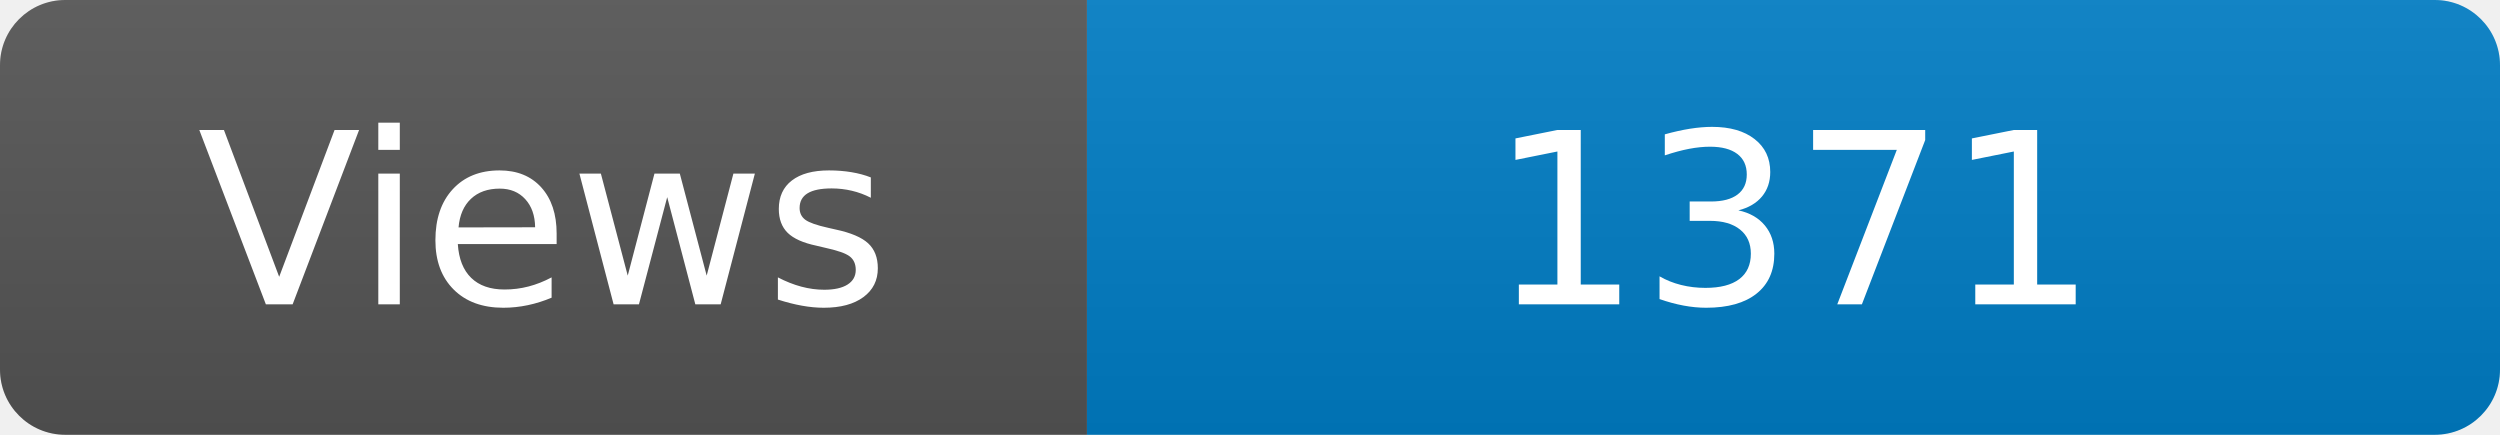
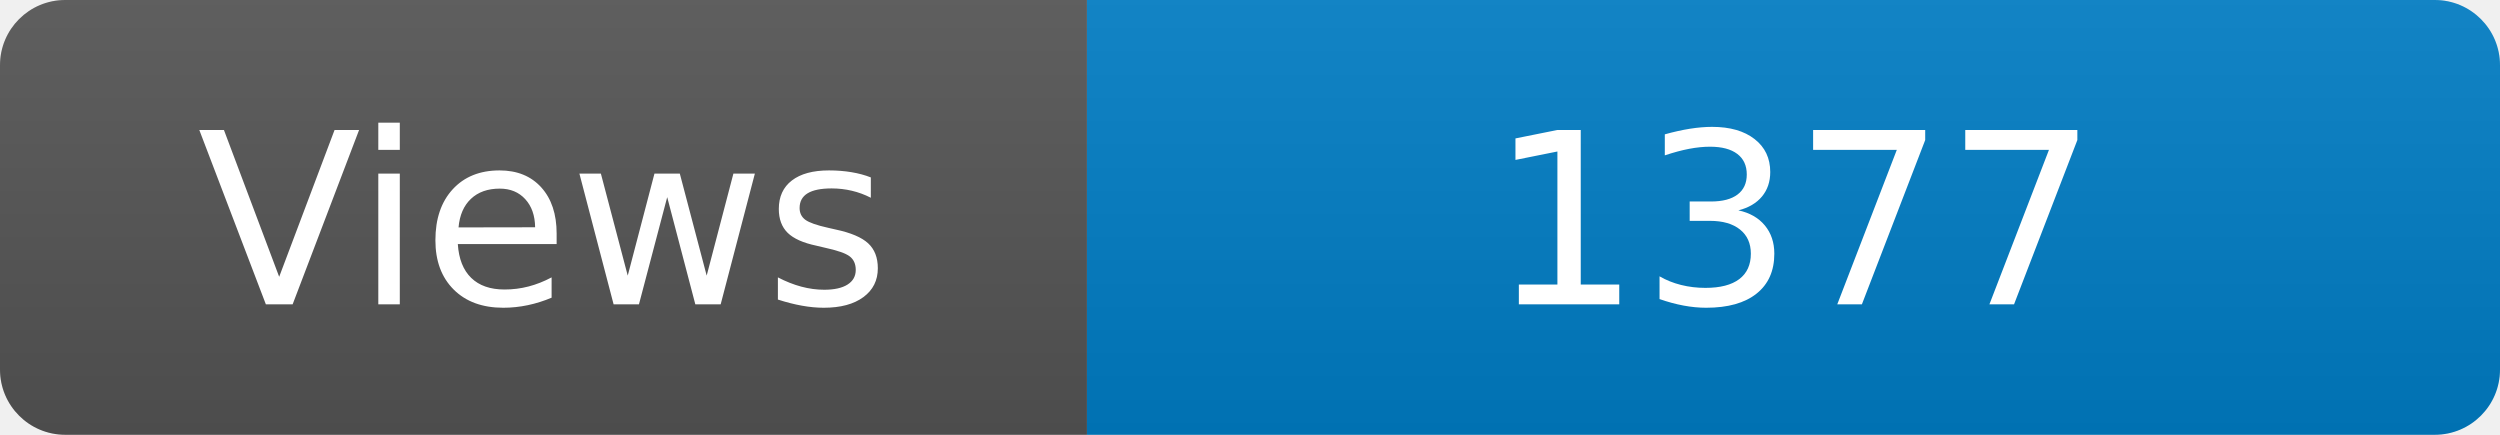
<svg xmlns="http://www.w3.org/2000/svg" width="115" height="20" role="img" aria-label="Maintained?: yes">
  <linearGradient id="s" x2="0" y2="100%">
    <stop offset="0" stop-color="#bbb" stop-opacity=".1" />
    <stop offset="1" stop-opacity=".1" />
  </linearGradient>
  <clipPath id="r">
    <rect width="115" height="20" rx="3" fill="#fff" />
  </clipPath>
  <g clip-path="url(#r)">
    <rect width="50" height="20" fill="#555" />
    <rect x="50" width="160" height="20" fill="#007ec6" />
    <rect width="115" height="20" fill="url(#s)" />
  </g>
  <g fill="#fff" text-anchor="middle" font-family="Verdana,Geneva,DejaVu Sans,sans-serif" font-size="110">
    <text x="250" y="140" transform="scale(.1)" fill="#fff">Views</text>
-     <text x="825" y="140" transform="scale(.1)" fill="#fff">1371</text>
+     <text x="825" y="140" transform="scale(.1)" fill="#fff">1377</text>
  </g>
</svg>
